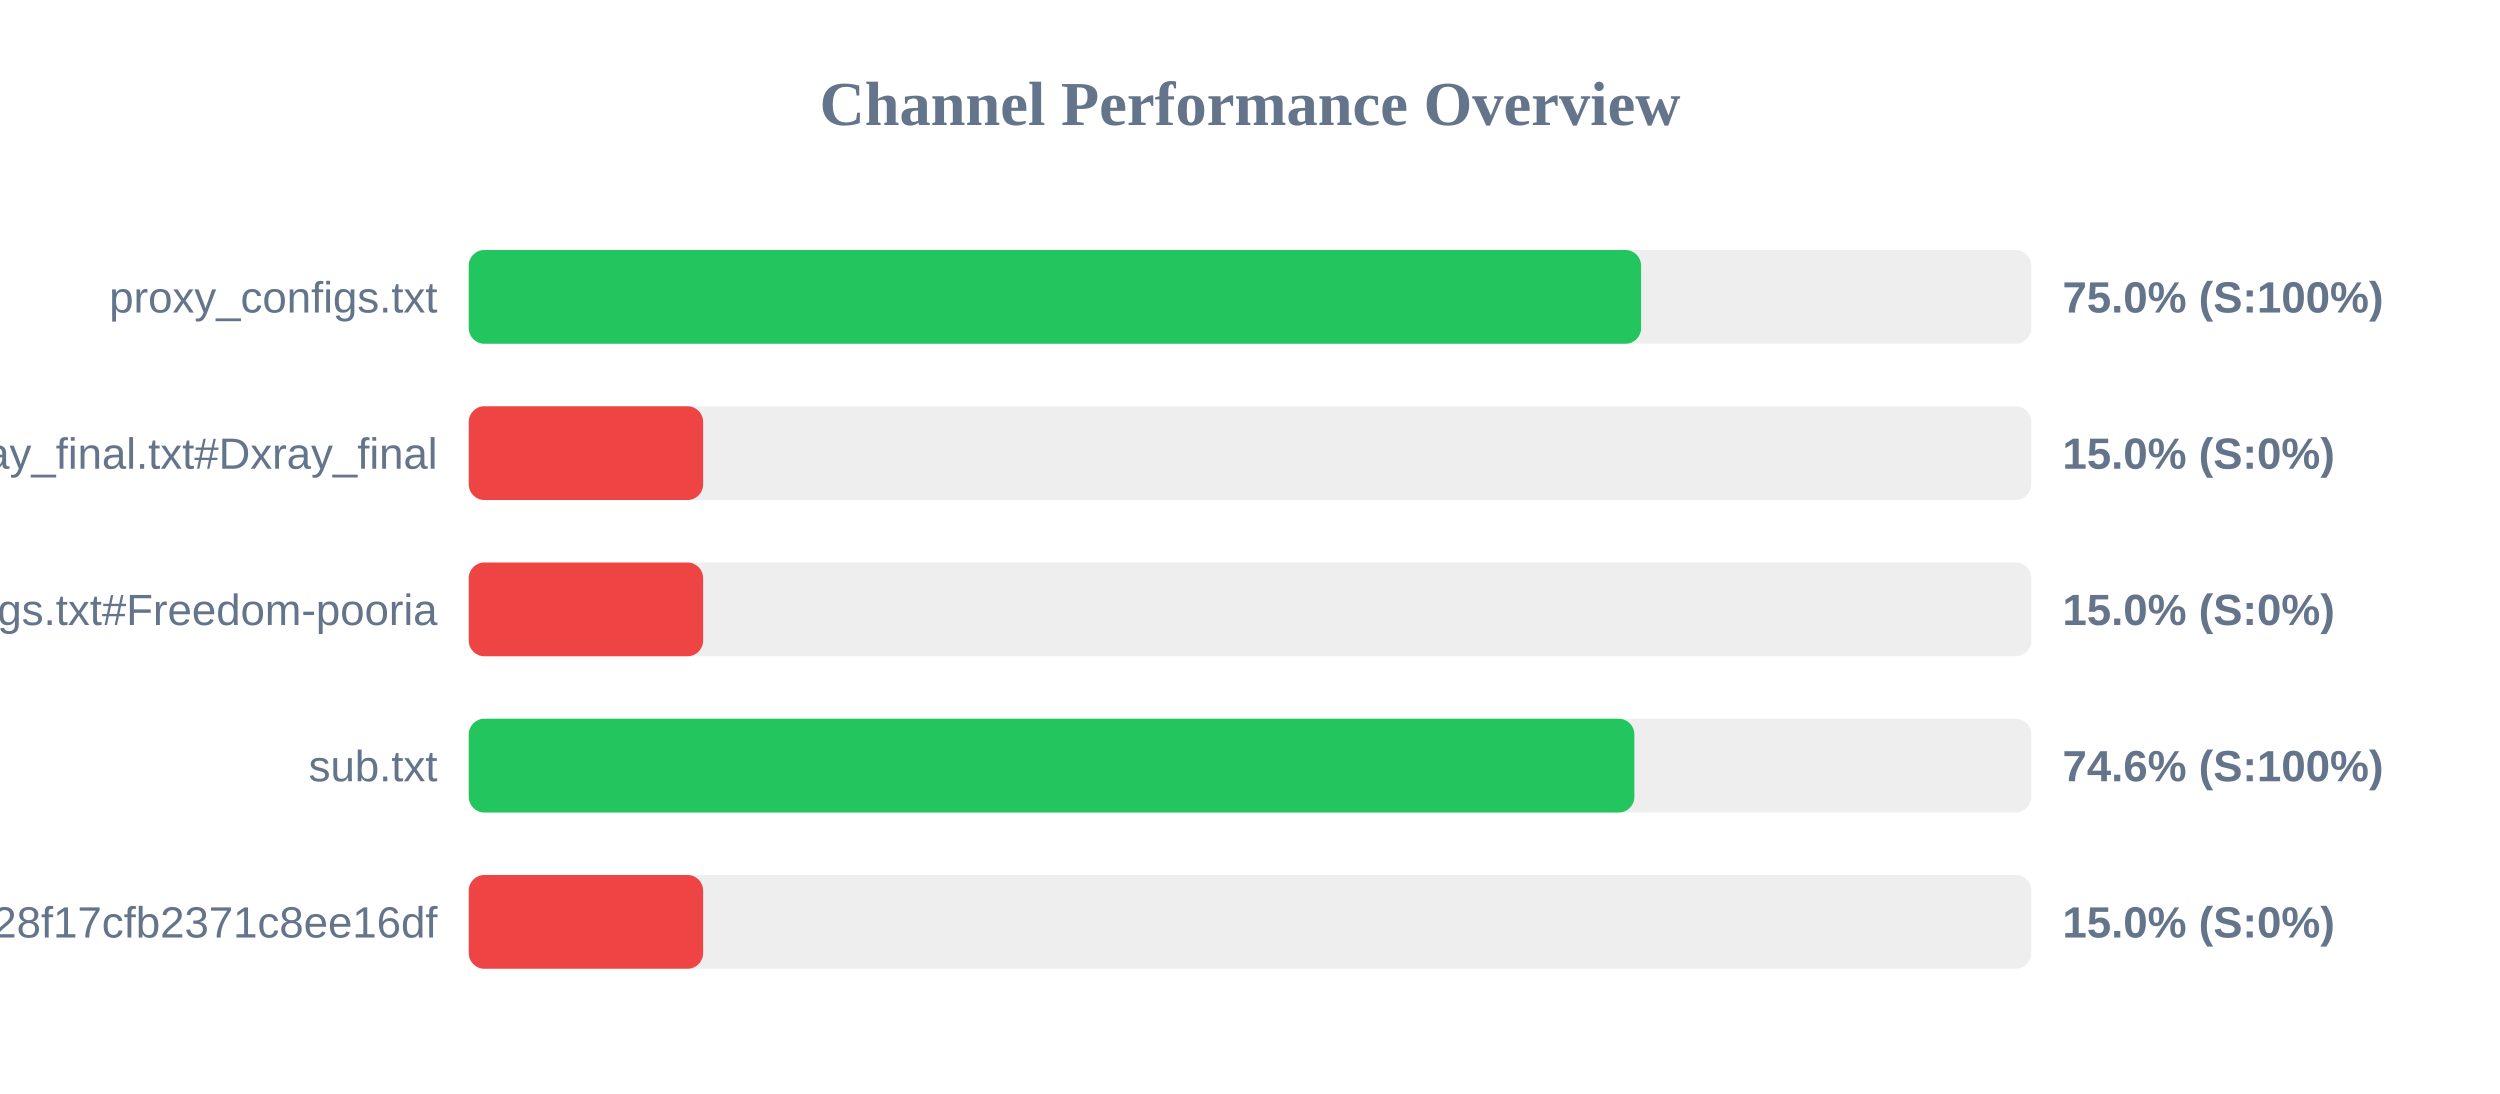
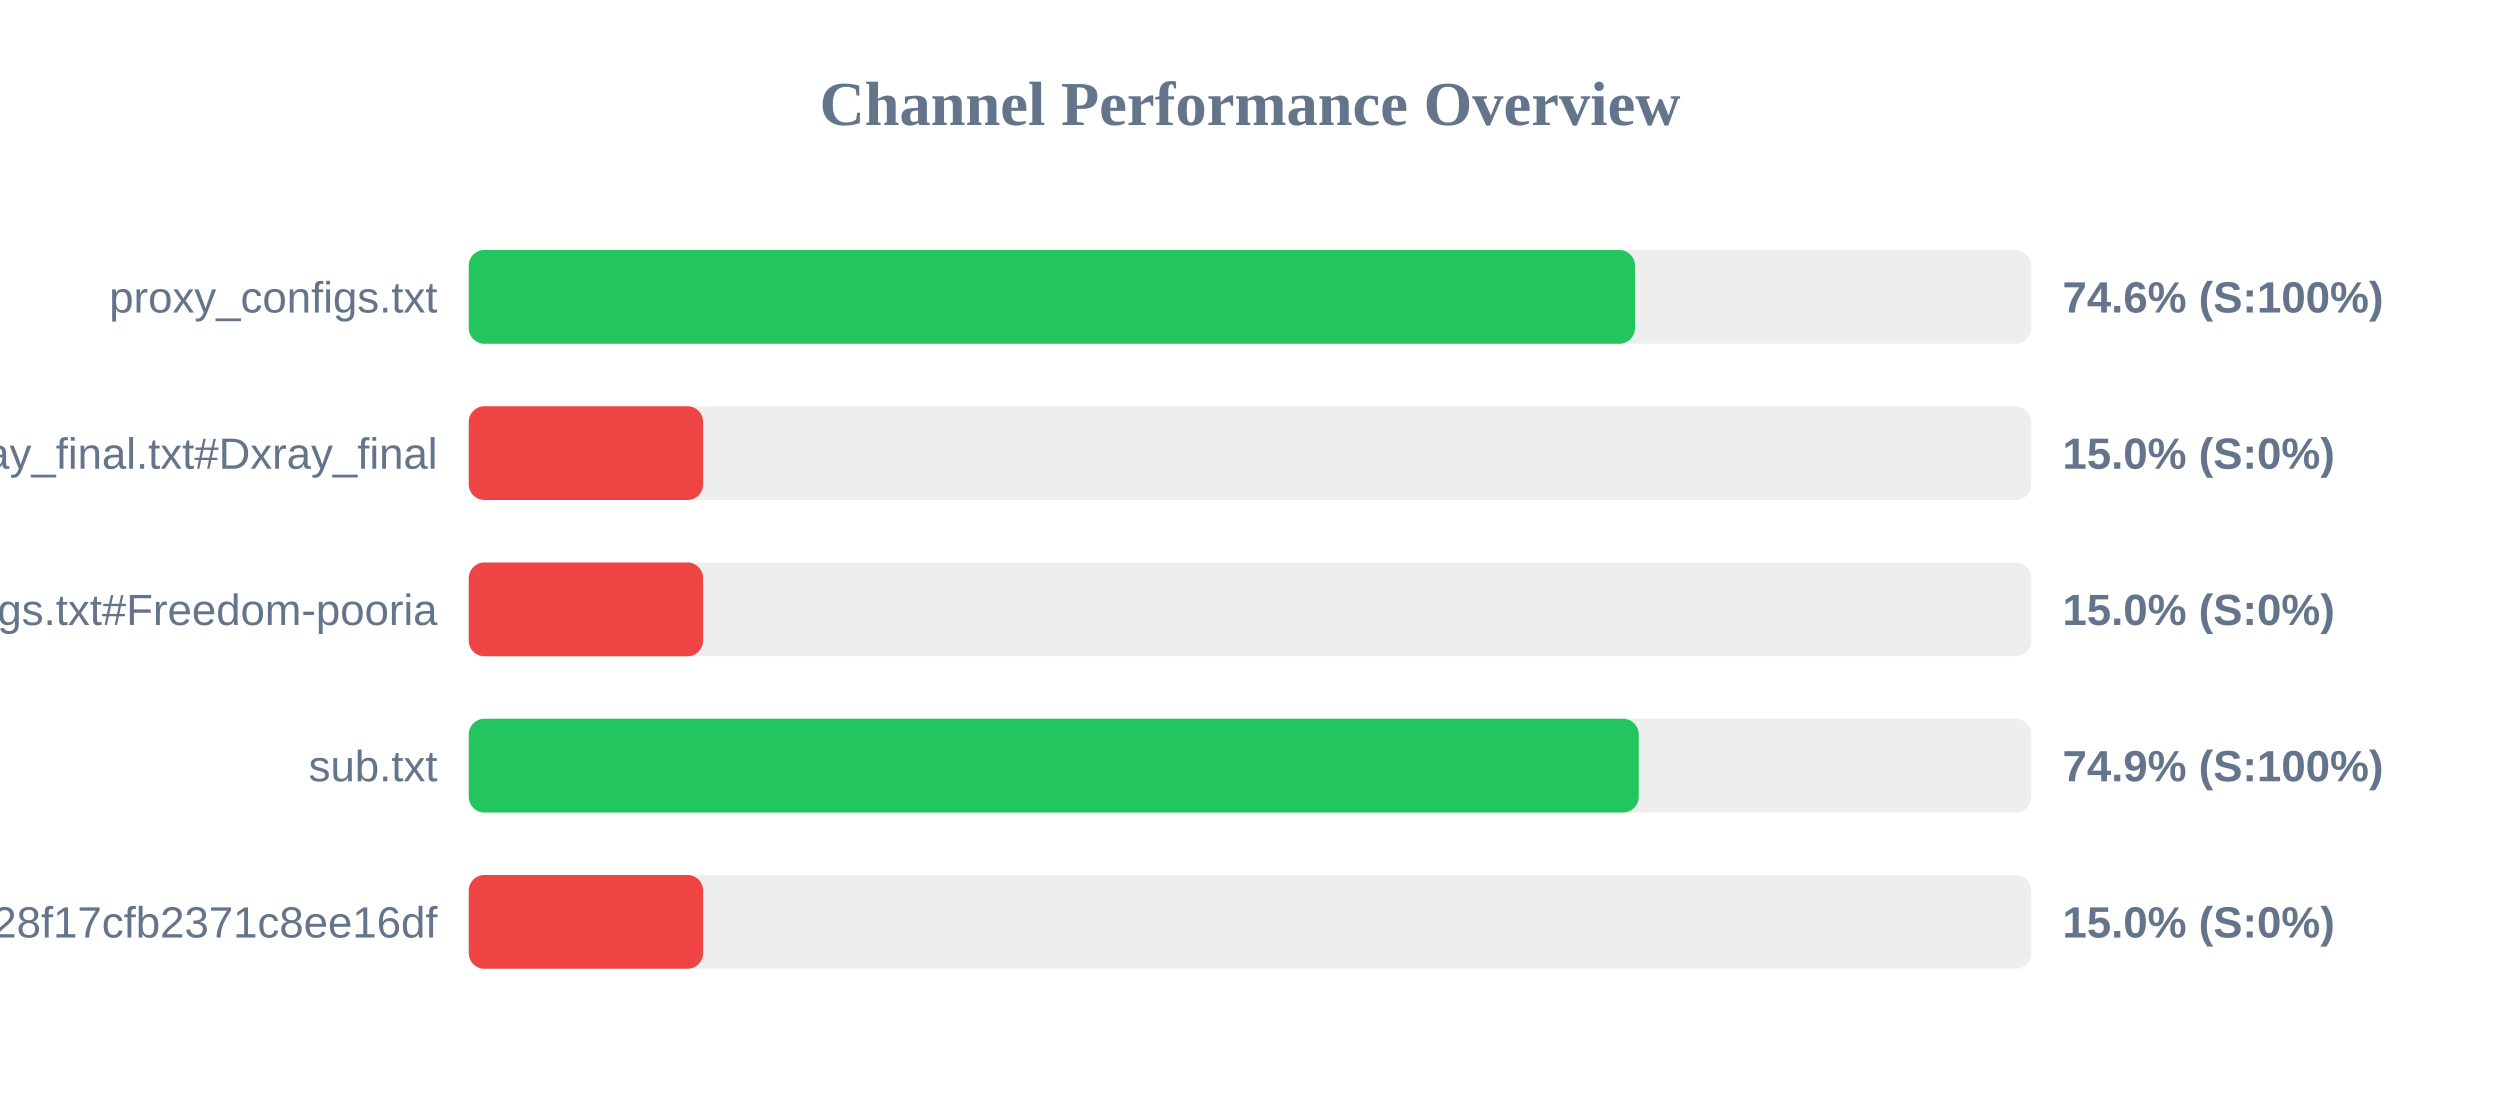
<svg xmlns="http://www.w3.org/2000/svg" width="800" height="350" version="1.1">
  <style>
        .row { font: 14px Arial; fill: #64748b; }
        .score { font: bold 14px Arial; fill: #64748b; }
    </style>
  <text x="400" y="40" text-anchor="middle" font-size="20px" font-weight="bold" fill="#64748b">Channel Performance Overview</text>
  <rect x="150" y="80" width="500" height="30" fill="#eee" rx="5" />
-   <rect x="150" y="80" width="375.15" height="30" fill="#22c55e" rx="5" />
+   <rect x="150" y="80" width="373.2" height="30" fill="#22c55e" rx="5" />
  <text x="140" y="100" text-anchor="end" class="row">proxy_configs.txt</text>
-   <text x="660" y="100" text-anchor="start" class="score">75.0% (S:100%)</text>
+   <text x="660" y="100" text-anchor="start" class="score">74.6% (S:100%)</text>
  <rect x="150" y="130" width="500" height="30" fill="#eee" rx="5" />
  <rect x="150" y="130" width="75.0" height="30" fill="#ef4444" rx="5" />
  <text x="140" y="150" text-anchor="end" class="row">xray_final.txt#Dxray_final</text>
  <text x="660" y="150" text-anchor="start" class="score">15.0% (S:0%)</text>
  <rect x="150" y="180" width="500" height="30" fill="#eee" rx="5" />
  <rect x="150" y="180" width="75.0" height="30" fill="#ef4444" rx="5" />
  <text x="140" y="200" text-anchor="end" class="row">v2ray_configs.txt#Freedom-pooria</text>
  <text x="660" y="200" text-anchor="start" class="score">15.0% (S:0%)</text>
  <rect x="150" y="230" width="500" height="30" fill="#eee" rx="5" />
-   <rect x="150" y="230" width="373.0" height="30" fill="#22c55e" rx="5" />
+   <rect x="150" y="230" width="374.4" height="30" fill="#22c55e" rx="5" />
  <text x="140" y="250" text-anchor="end" class="row">sub.txt</text>
-   <text x="660" y="250" text-anchor="start" class="score">74.6% (S:100%)</text>
+   <text x="660" y="250" text-anchor="start" class="score">74.9% (S:100%)</text>
  <rect x="150" y="280" width="500" height="30" fill="#eee" rx="5" />
  <rect x="150" y="280" width="75.0" height="30" fill="#ef4444" rx="5" />
  <text x="140" y="300" text-anchor="end" class="row">?token=fedfed7b41b828f17cfb2371c8ee16df</text>
  <text x="660" y="300" text-anchor="start" class="score">15.0% (S:0%)</text>
</svg>
